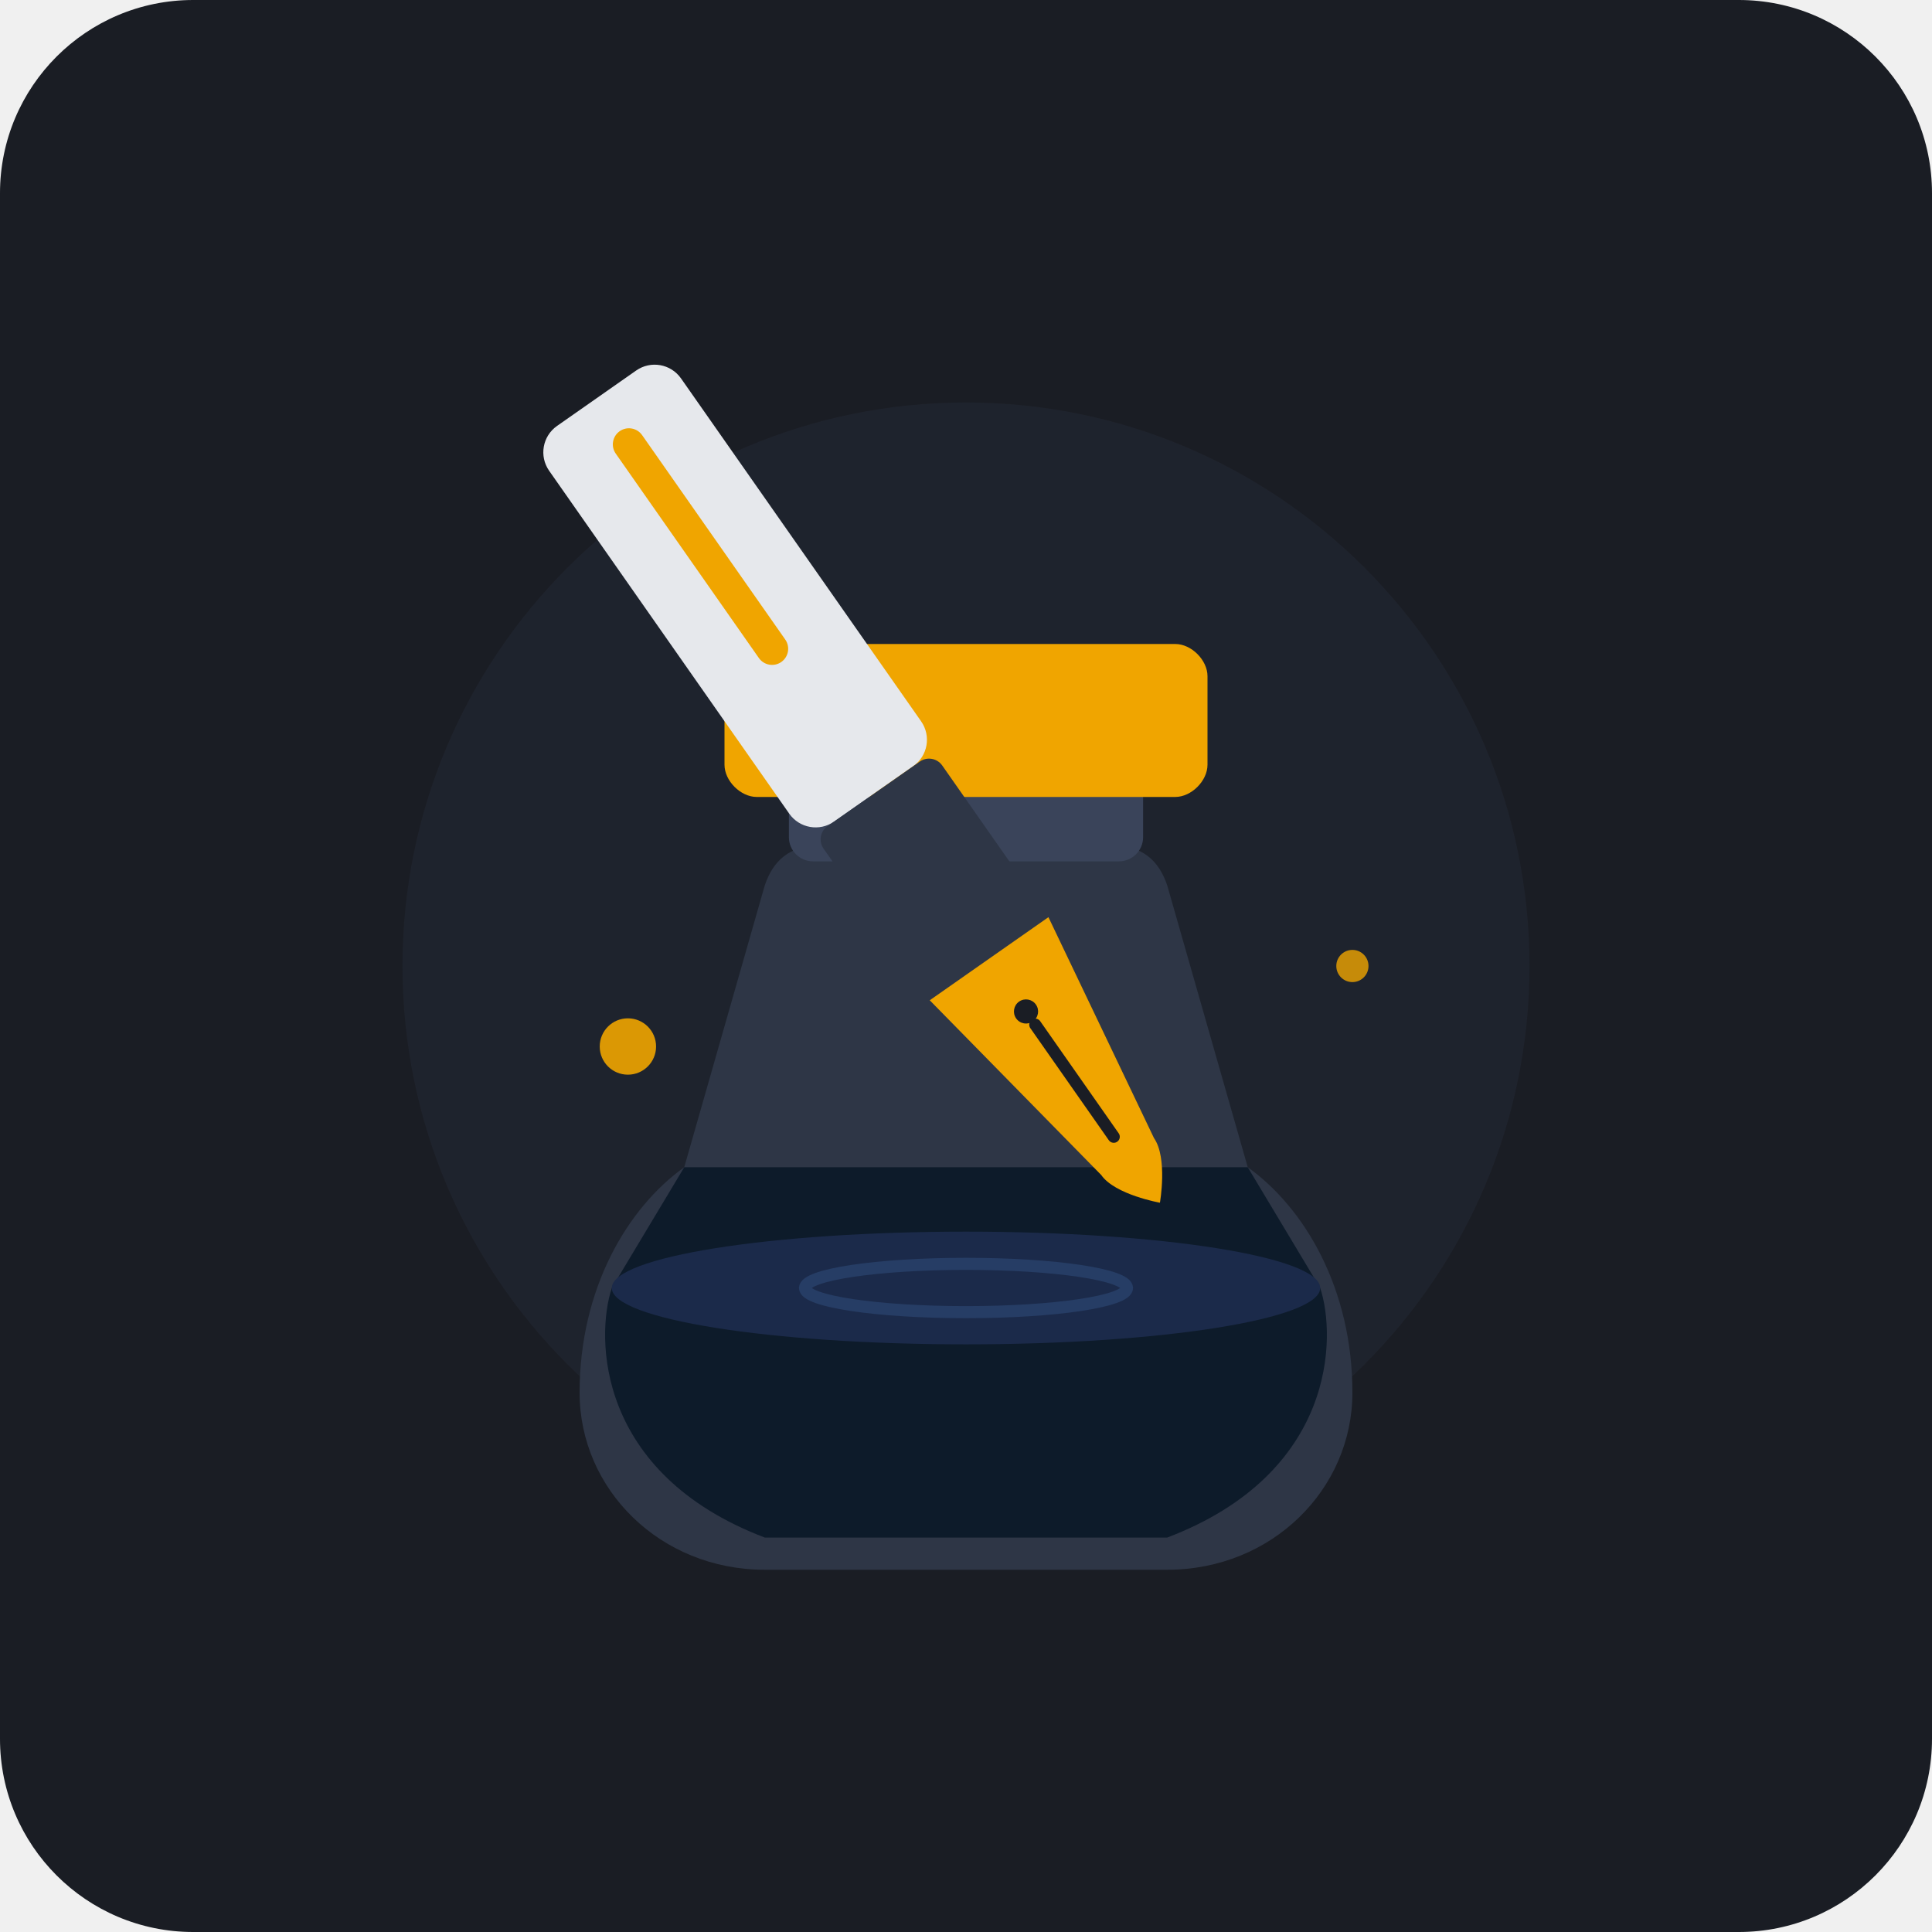
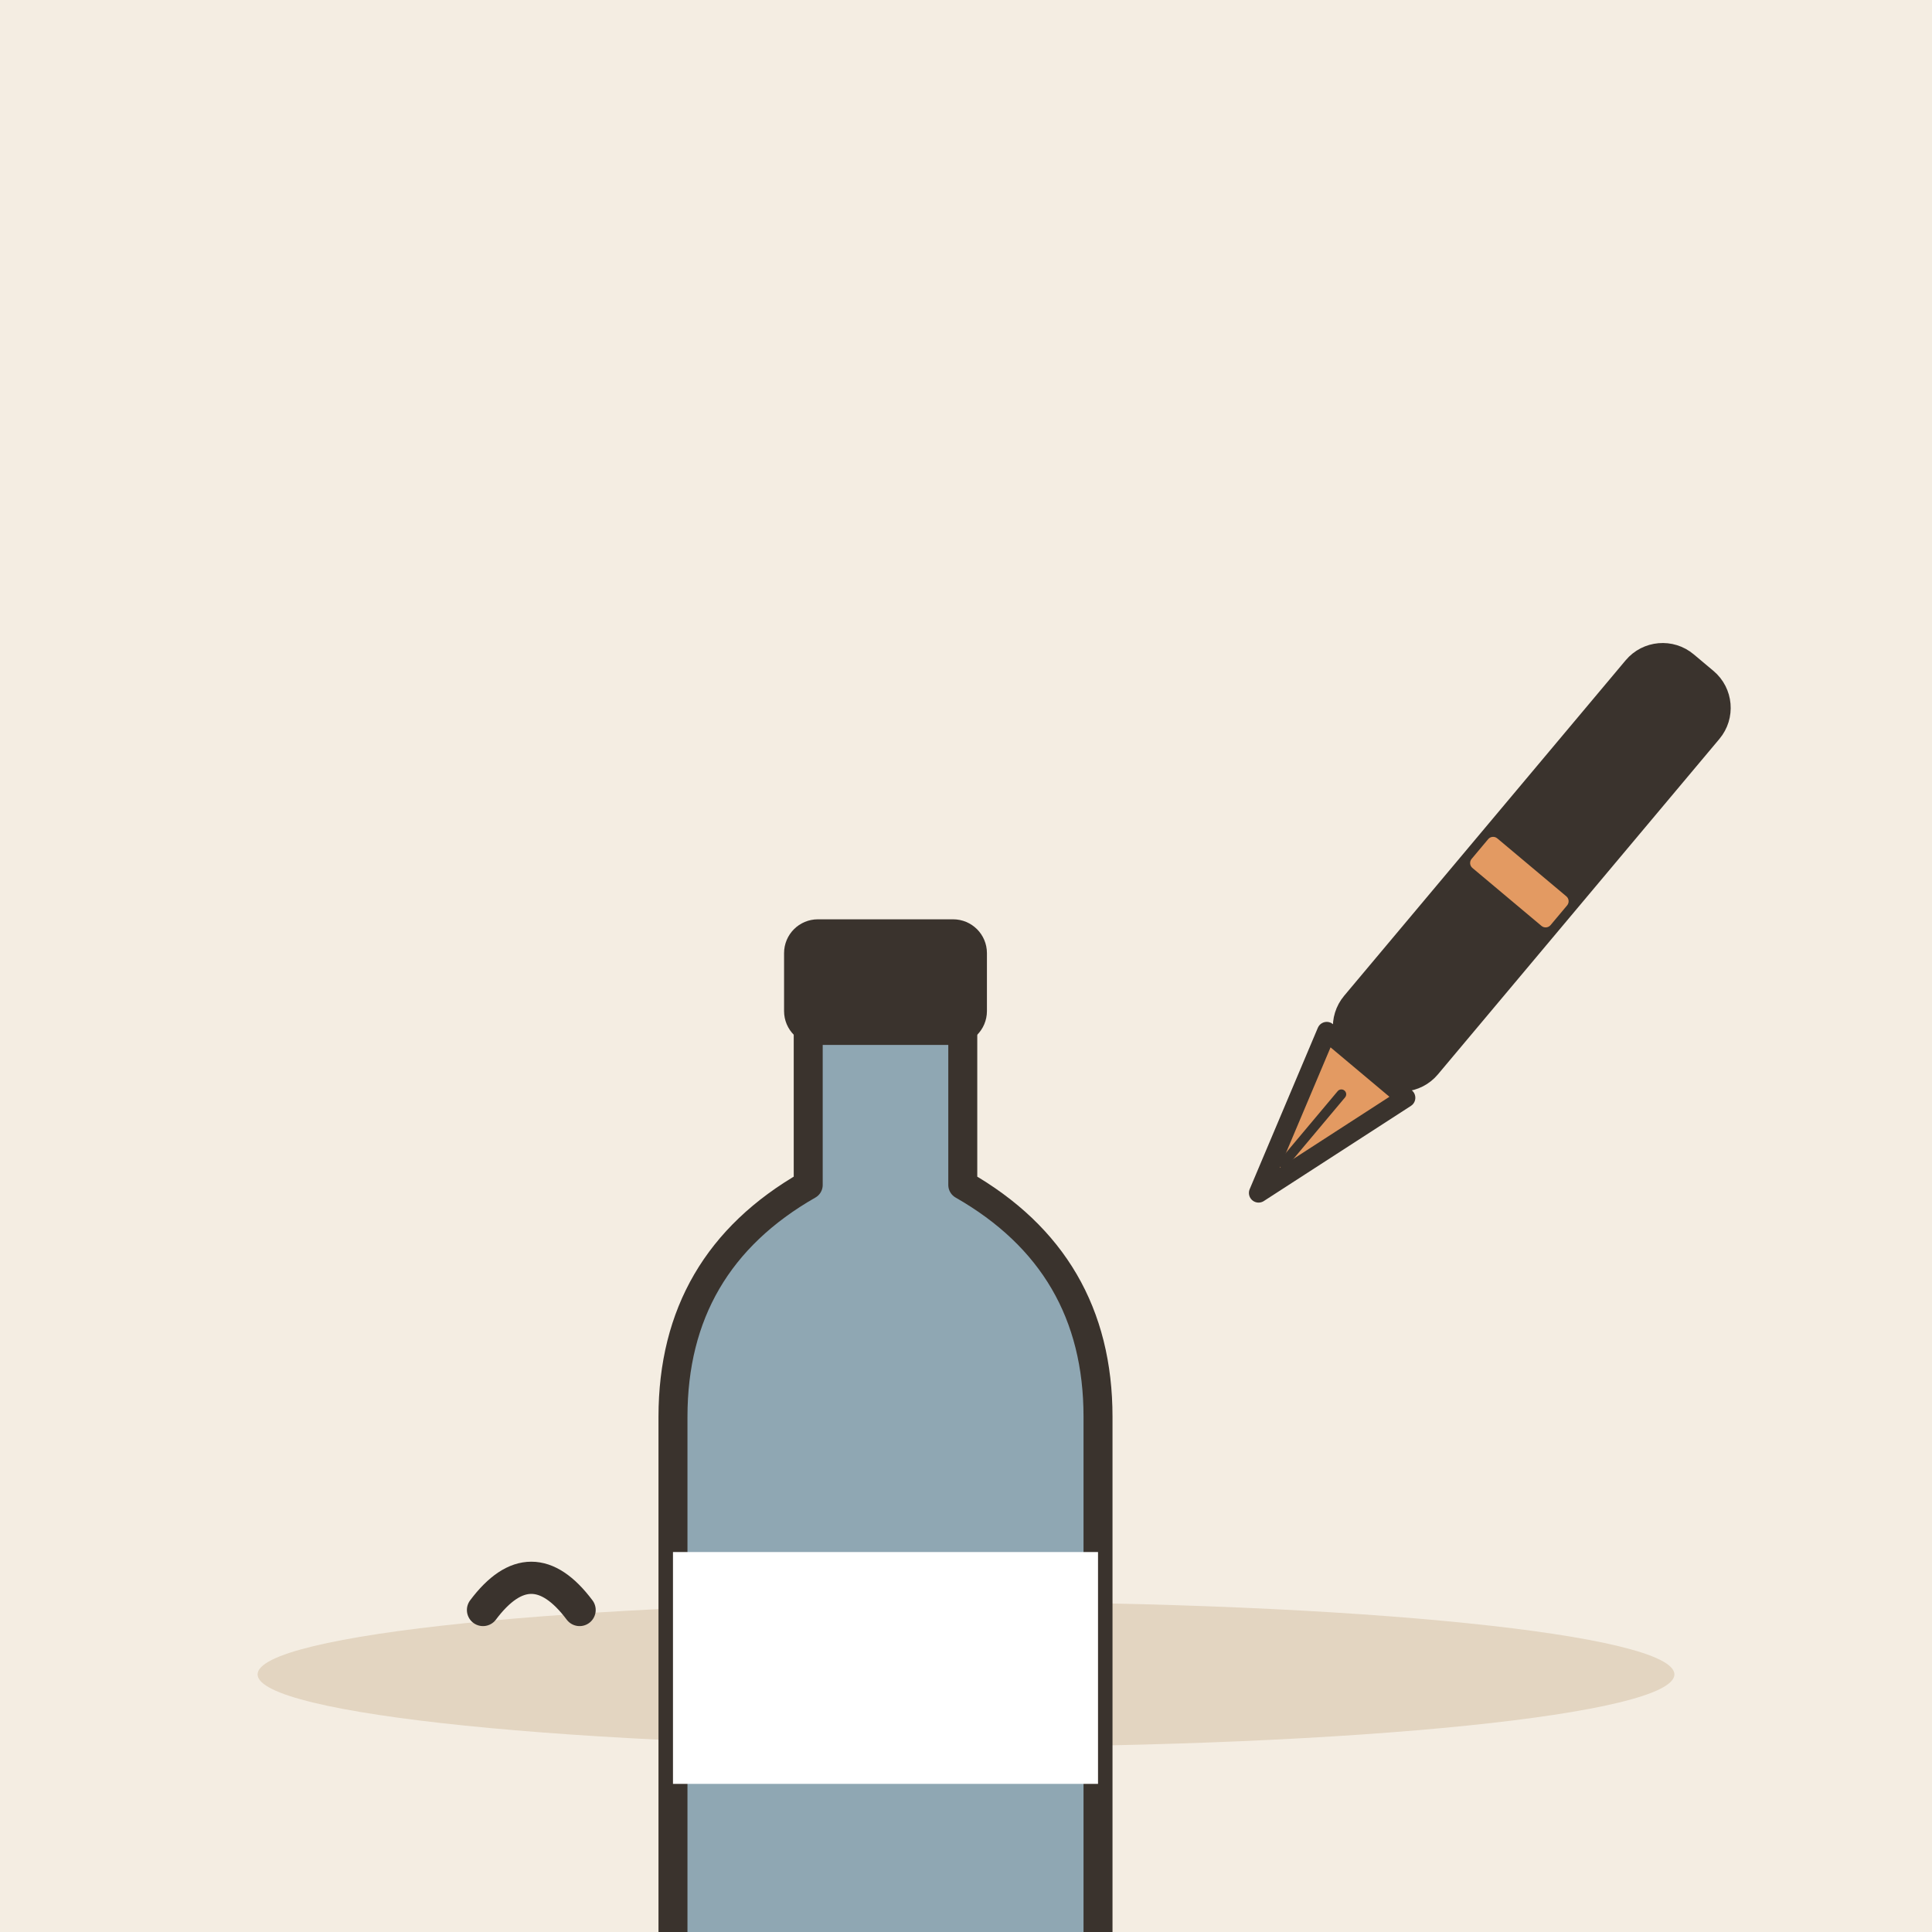
- <svg xmlns="http://www.w3.org/2000/svg" width="240" height="240" viewBox="0 0 240 240">
-   <rect width="240" height="240" rx="24" fill="#1A1D24" />
-   <circle cx="120" cy="120" r="70" fill="#222733" opacity="0.6" />
-   <g transform="translate(0, 5)">
-     <path d="M 85 140 L 95 105 C 96 102 98 100 102 100 L 138 100 C 142 100 144 102 145 105 L 155 140 C 162 145 168 155 168 168 C 168 180 158 190 145 190 L 95 190 C 82 190 72 180 72 168 C 72 155 78 145 85 140 Z" fill="#2E3646" />
-     <rect x="98" y="90" width="44" height="12" rx="3" fill="#3A445A" />
-     <path d="M 94 75 L 146 75 C 148 75 150 77 150 79 L 150 90 C 150 92 148 94 146 94 L 94 94 C 92 94 90 92 90 90 L 90 79 C 90 77 92 75 94 75 Z" fill="#F0A500" />
-     <path d="M 76 155 L 85 140 L 155 140 L 164 155 C 166 161 166 178 145 186 L 95 186 C 74 178 74 161 76 155 Z" fill="#0D1B2A" />
-     <ellipse cx="120" cy="155" rx="44" ry="7" fill="#1B2A4A" />
-     <g transform="rotate(-35, 120, 110)">
-       <rect x="110" y="30" width="20" height="60" rx="4" fill="#E6E8EC" />
-       <rect x="118" y="35" width="4" height="35" rx="2" fill="#F0A500" />
-       <rect x="111" y="90" width="18" height="25" rx="2" fill="#2E3646" />
-       <path d="M 111 115 L 129 115 L 124 145 C 124 148 120 152 120 152 C 120 152 116 148 116 145 Z" fill="#F0A500" />
-       <circle cx="120" cy="123" r="1.5" fill="#1A1D24" />
-       <line x1="120" y1="125" x2="120" y2="142" stroke="#1A1D24" stroke-width="1.5" stroke-linecap="round" />
-     </g>
-     <circle cx="78" cy="125" r="3.5" fill="#F0A500" opacity="0.9" />
-     <circle cx="168" cy="115" r="2" fill="#F0A500" opacity="0.8" />
-     <ellipse cx="120" cy="155" rx="20" ry="3" fill="none" stroke="#2D4A77" stroke-width="1.5" opacity="0.6" />
+ <svg xmlns="http://www.w3.org/2000/svg" viewBox="0 0 240 240" data-style="editorial">
+   <rect width="240" height="240" fill="#F4EDE2" />
+   <ellipse cx="120" cy="208" rx="88" ry="9" fill="#E3D5C1" />
+   <g transform="translate(110 200) scale(1.2 1.2)">
+     <path d="M-8 -60L8 -60L8 -44Q22 -36 22 -20L22 50Q22 56 16 56L-16 56Q-22 56 -22 50L-22 -20Q-22 -36 -8 -44Z" fill="#8FA7B3" stroke="#3A332D" stroke-width="3" stroke-linecap="round" stroke-linejoin="round" />
+     <rect x="-9" y="-70" width="18" height="10" rx="2" fill="#3A332D" stroke="#3A332D" stroke-width="3" stroke-linecap="round" stroke-linejoin="round" />
+     <rect x="-22" y="-6" width="44" height="24" rx="0" fill="#FFFFFF" />
  </g>
+   <g transform="translate(180 120) rotate(40) scale(0.8 0.8)">
+     <rect x="-8" y="-60" width="16" height="80" rx="6" fill="#3A332D" stroke="#3A332D" stroke-width="3" stroke-linecap="round" stroke-linejoin="round" />
+     <rect x="-8" y="-20" width="16" height="6" rx="1" fill="#E39A62" />
+     <path d="M-8 20L8 20L0 46Z" fill="#E39A62" stroke="#3A332D" stroke-width="3" stroke-linecap="round" stroke-linejoin="round" />
+     <path d="M0 26L0 40" stroke="#3A332D" stroke-width="1.5" stroke-linecap="round" fill="none" />
+   </g>
+   <path d="M60 200q6 -8 12 0" fill="none" stroke="#3A332D" stroke-width="4" stroke-linecap="round" stroke-linejoin="round" />
</svg>
